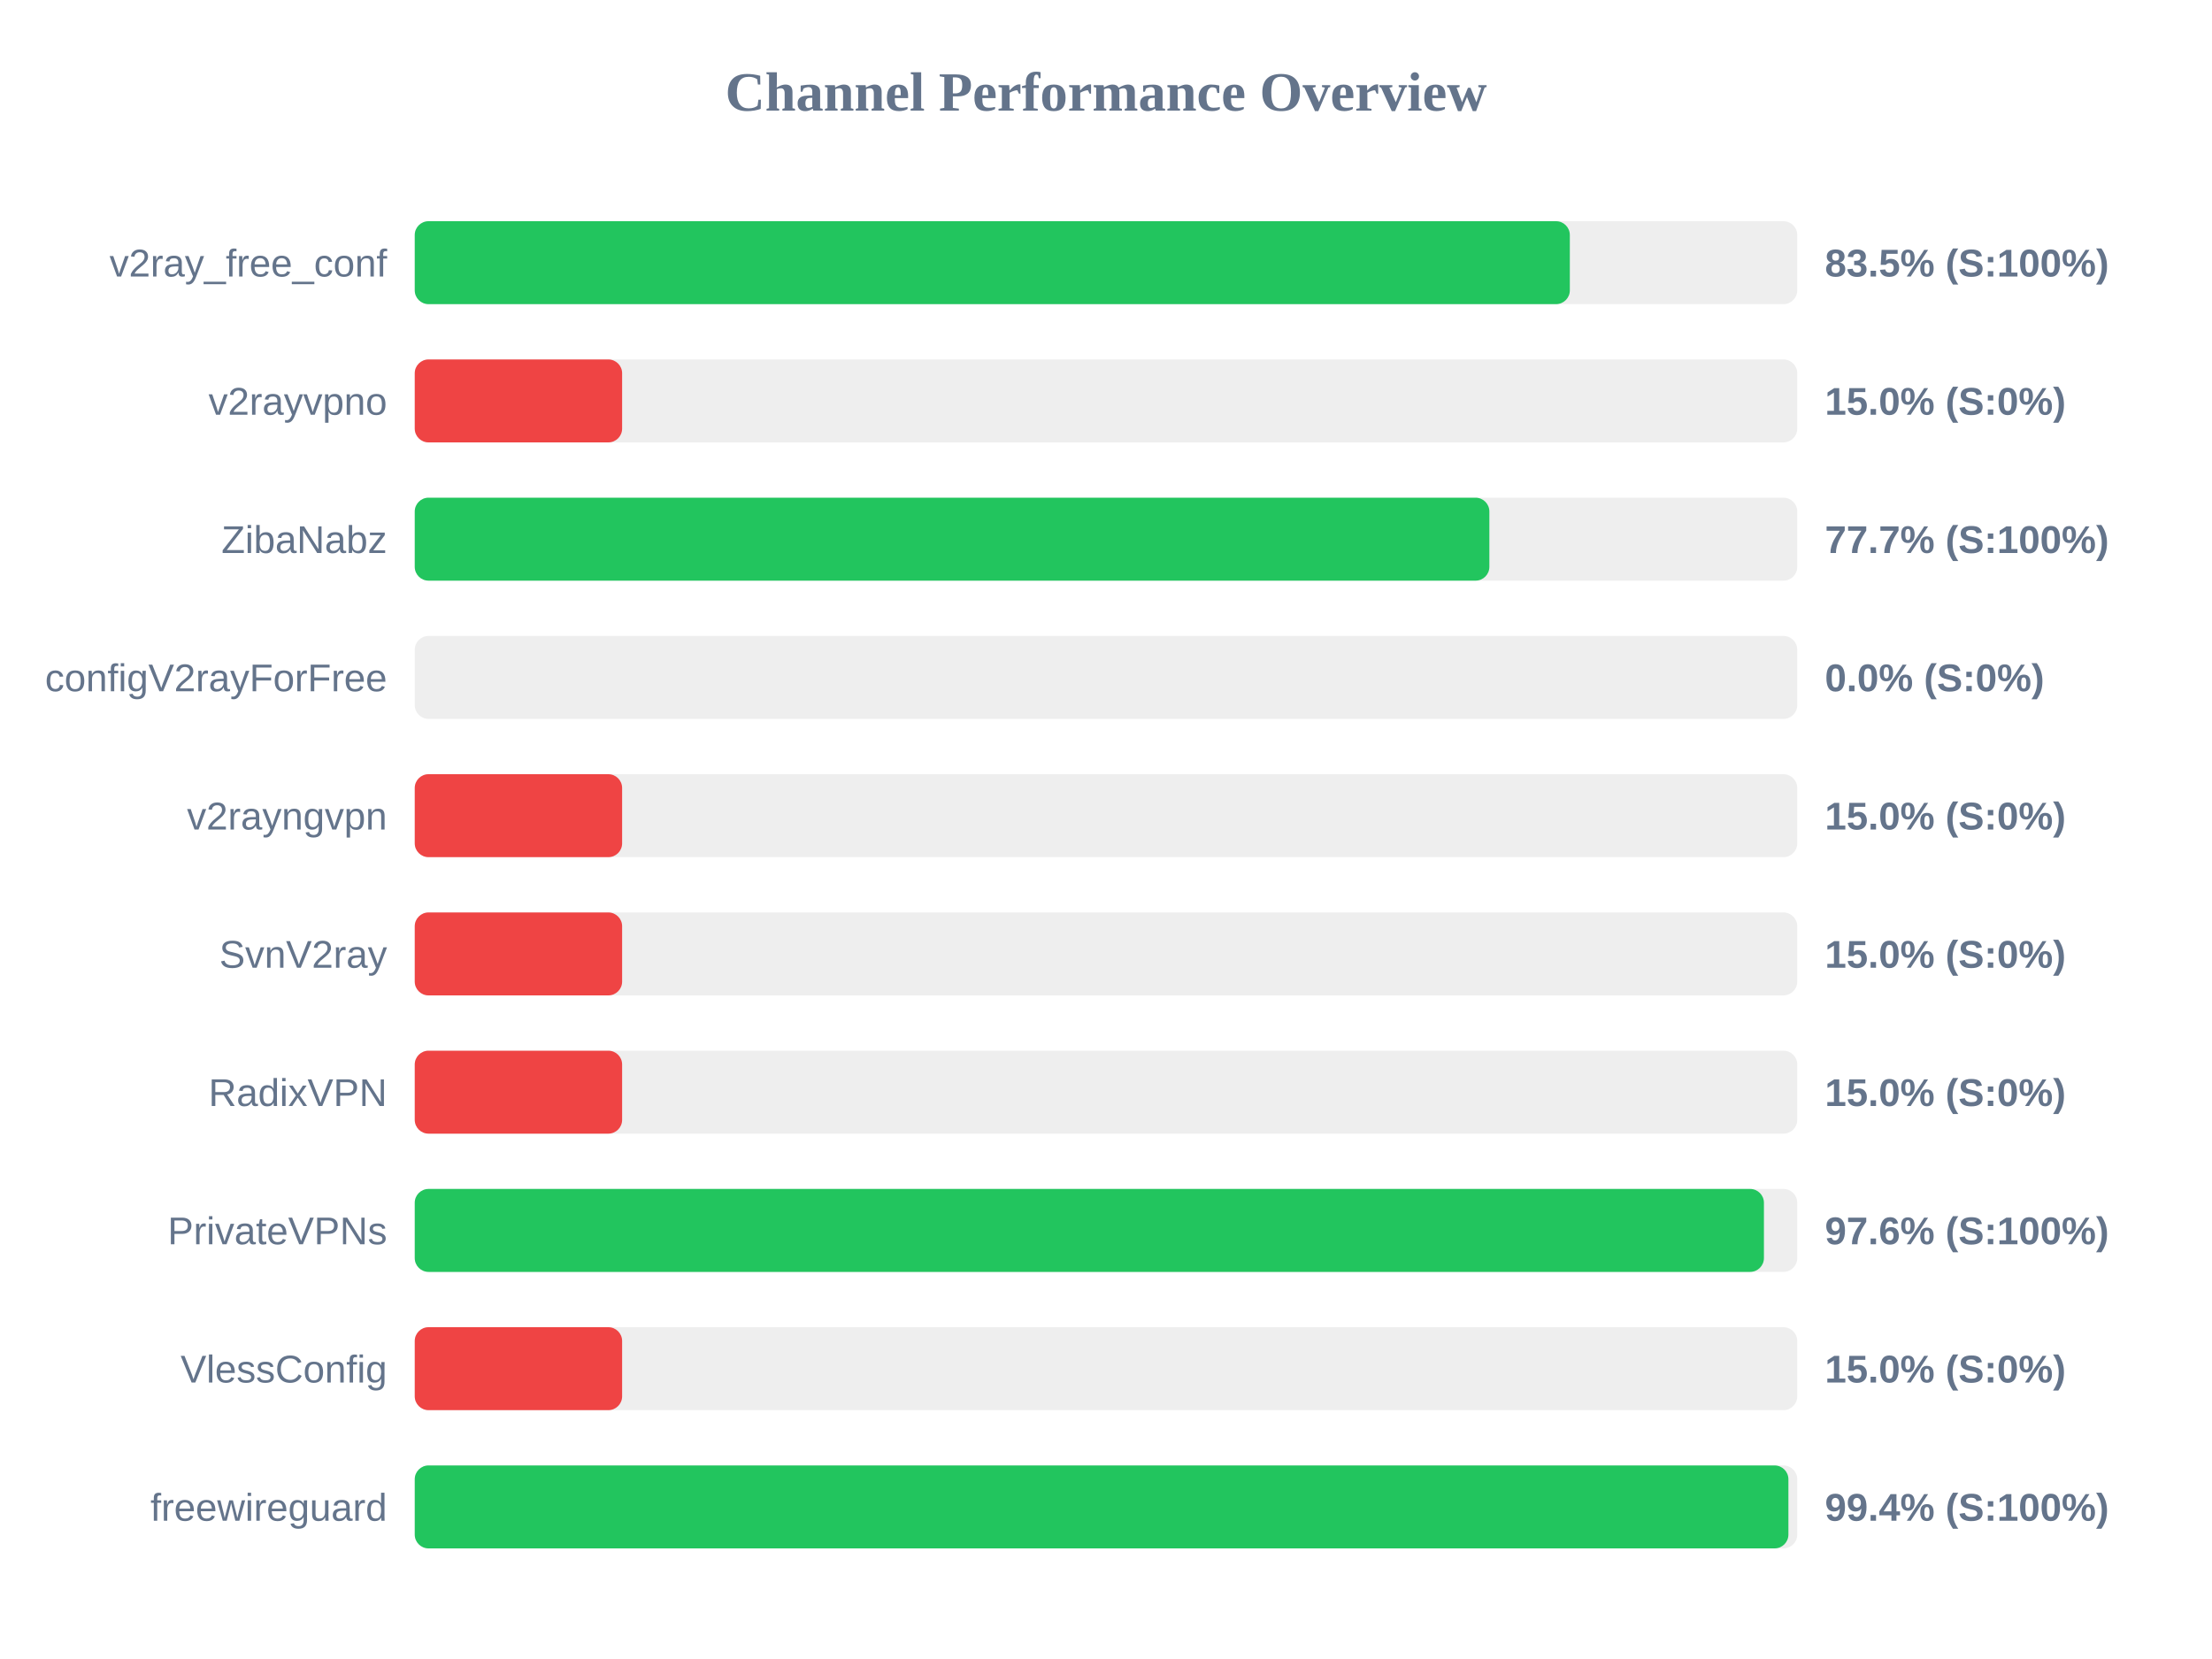
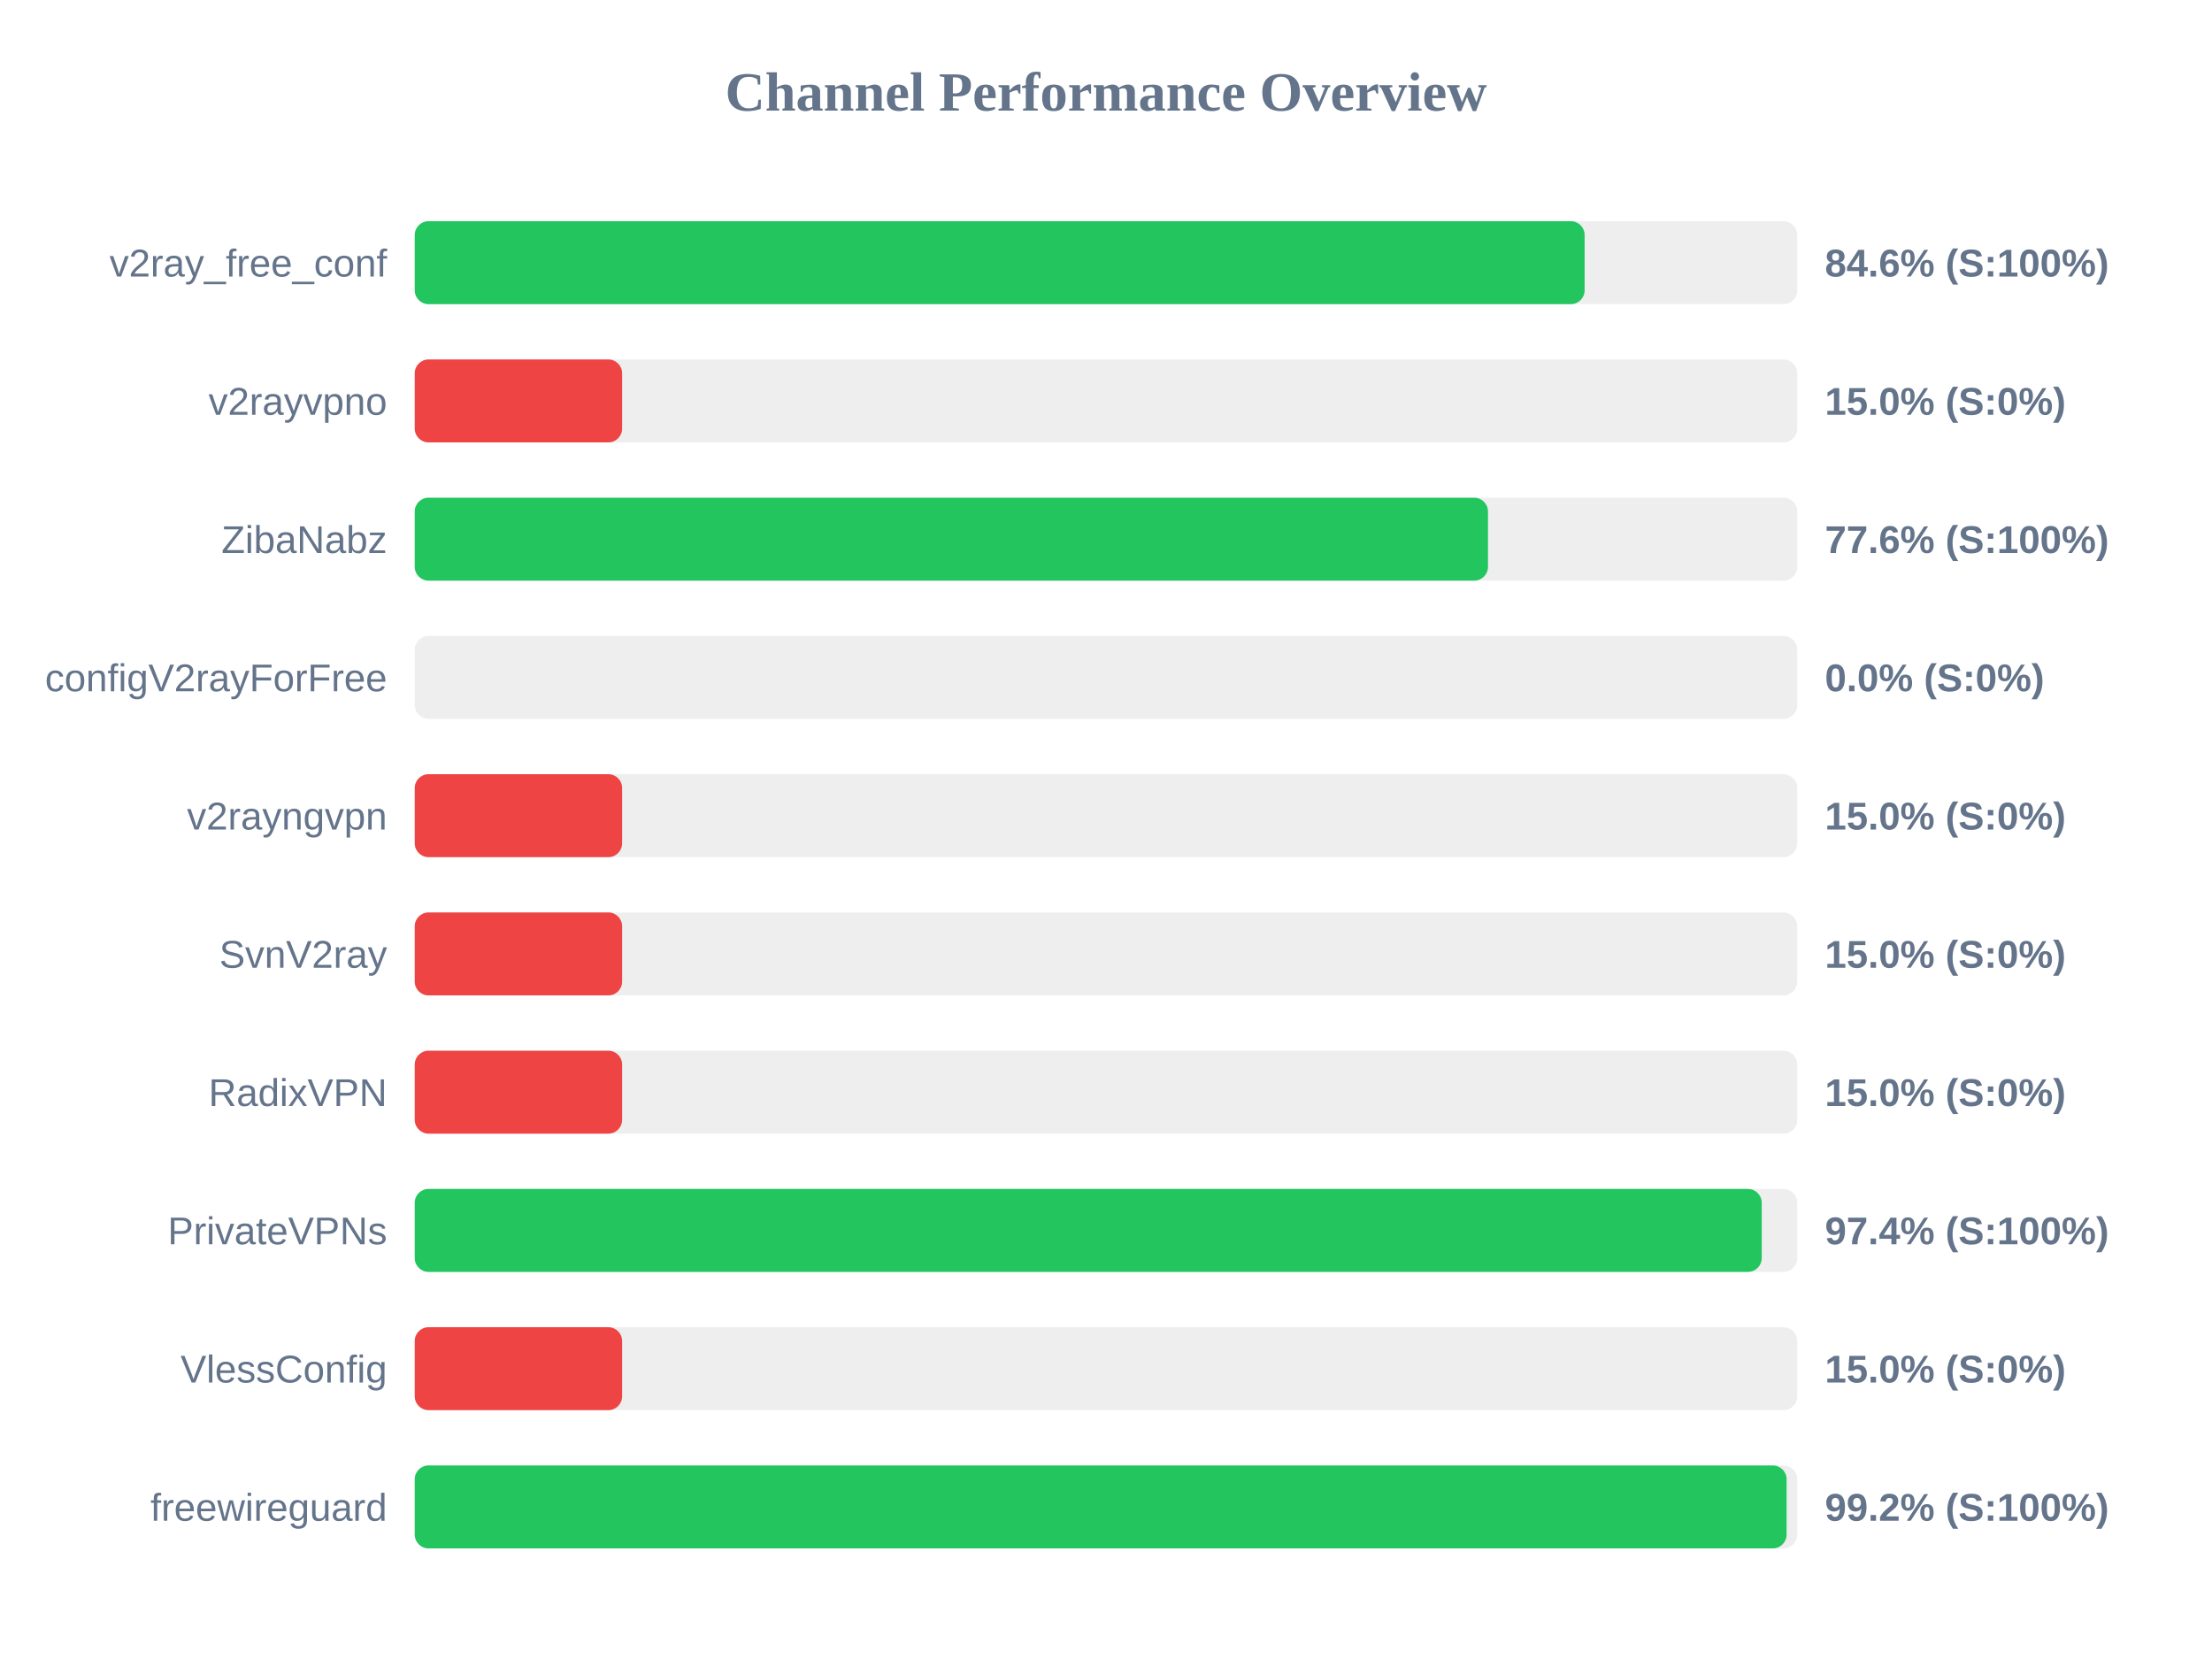
<svg xmlns="http://www.w3.org/2000/svg" width="800" height="600" version="1.1">
  <style>
        .row { font: 14px Arial; fill: #64748b; }
        .score { font: bold 14px Arial; fill: #64748b; }
    </style>
  <text x="400" y="40" text-anchor="middle" font-size="20px" font-weight="bold" fill="#64748b">Channel Performance Overview</text>
  <rect x="150" y="80" width="500" height="30" fill="#eee" rx="5" />
-   <rect x="150" y="80" width="417.75" height="30" fill="#22c55e" rx="5" />
+   <rect x="150" y="80" width="423.1" height="30" fill="#22c55e" rx="5" />
  <text x="140" y="100" text-anchor="end" class="row">v2ray_free_conf</text>
-   <text x="660" y="100" text-anchor="start" class="score">83.5% (S:100%)</text>
+   <text x="660" y="100" text-anchor="start" class="score">84.6% (S:100%)</text>
  <rect x="150" y="130" width="500" height="30" fill="#eee" rx="5" />
  <rect x="150" y="130" width="75.0" height="30" fill="#ef4444" rx="5" />
  <text x="140" y="150" text-anchor="end" class="row">v2rayvpno</text>
  <text x="660" y="150" text-anchor="start" class="score">15.0% (S:0%)</text>
  <rect x="150" y="180" width="500" height="30" fill="#eee" rx="5" />
-   <rect x="150" y="180" width="388.65" height="30" fill="#22c55e" rx="5" />
+   <rect x="150" y="180" width="388.15" height="30" fill="#22c55e" rx="5" />
  <text x="140" y="200" text-anchor="end" class="row">ZibaNabz</text>
-   <text x="660" y="200" text-anchor="start" class="score">77.7% (S:100%)</text>
+   <text x="660" y="200" text-anchor="start" class="score">77.6% (S:100%)</text>
  <rect x="150" y="230" width="500" height="30" fill="#eee" rx="5" />
  <rect x="150" y="230" width="0.0" height="30" fill="#ef4444" rx="5" />
  <text x="140" y="250" text-anchor="end" class="row">configV2rayForFree</text>
  <text x="660" y="250" text-anchor="start" class="score">0.0% (S:0%)</text>
  <rect x="150" y="280" width="500" height="30" fill="#eee" rx="5" />
  <rect x="150" y="280" width="75.0" height="30" fill="#ef4444" rx="5" />
  <text x="140" y="300" text-anchor="end" class="row">v2rayngvpn</text>
  <text x="660" y="300" text-anchor="start" class="score">15.0% (S:0%)</text>
  <rect x="150" y="330" width="500" height="30" fill="#eee" rx="5" />
  <rect x="150" y="330" width="75.0" height="30" fill="#ef4444" rx="5" />
  <text x="140" y="350" text-anchor="end" class="row">SvnV2ray</text>
  <text x="660" y="350" text-anchor="start" class="score">15.0% (S:0%)</text>
  <rect x="150" y="380" width="500" height="30" fill="#eee" rx="5" />
  <rect x="150" y="380" width="75.0" height="30" fill="#ef4444" rx="5" />
  <text x="140" y="400" text-anchor="end" class="row">RadixVPN</text>
  <text x="660" y="400" text-anchor="start" class="score">15.0% (S:0%)</text>
  <rect x="150" y="430" width="500" height="30" fill="#eee" rx="5" />
-   <rect x="150" y="430" width="487.95" height="30" fill="#22c55e" rx="5" />
+   <rect x="150" y="430" width="487.15" height="30" fill="#22c55e" rx="5" />
  <text x="140" y="450" text-anchor="end" class="row">PrivateVPNs</text>
-   <text x="660" y="450" text-anchor="start" class="score">97.6% (S:100%)</text>
+   <text x="660" y="450" text-anchor="start" class="score">97.4% (S:100%)</text>
  <rect x="150" y="480" width="500" height="30" fill="#eee" rx="5" />
  <rect x="150" y="480" width="75.0" height="30" fill="#ef4444" rx="5" />
  <text x="140" y="500" text-anchor="end" class="row">VlessConfig</text>
  <text x="660" y="500" text-anchor="start" class="score">15.0% (S:0%)</text>
  <rect x="150" y="530" width="500" height="30" fill="#eee" rx="5" />
-   <rect x="150" y="530" width="496.8" height="30" fill="#22c55e" rx="5" />
+   <rect x="150" y="530" width="496.15" height="30" fill="#22c55e" rx="5" />
  <text x="140" y="550" text-anchor="end" class="row">freewireguard</text>
-   <text x="660" y="550" text-anchor="start" class="score">99.4% (S:100%)</text>
+   <text x="660" y="550" text-anchor="start" class="score">99.2% (S:100%)</text>
</svg>
